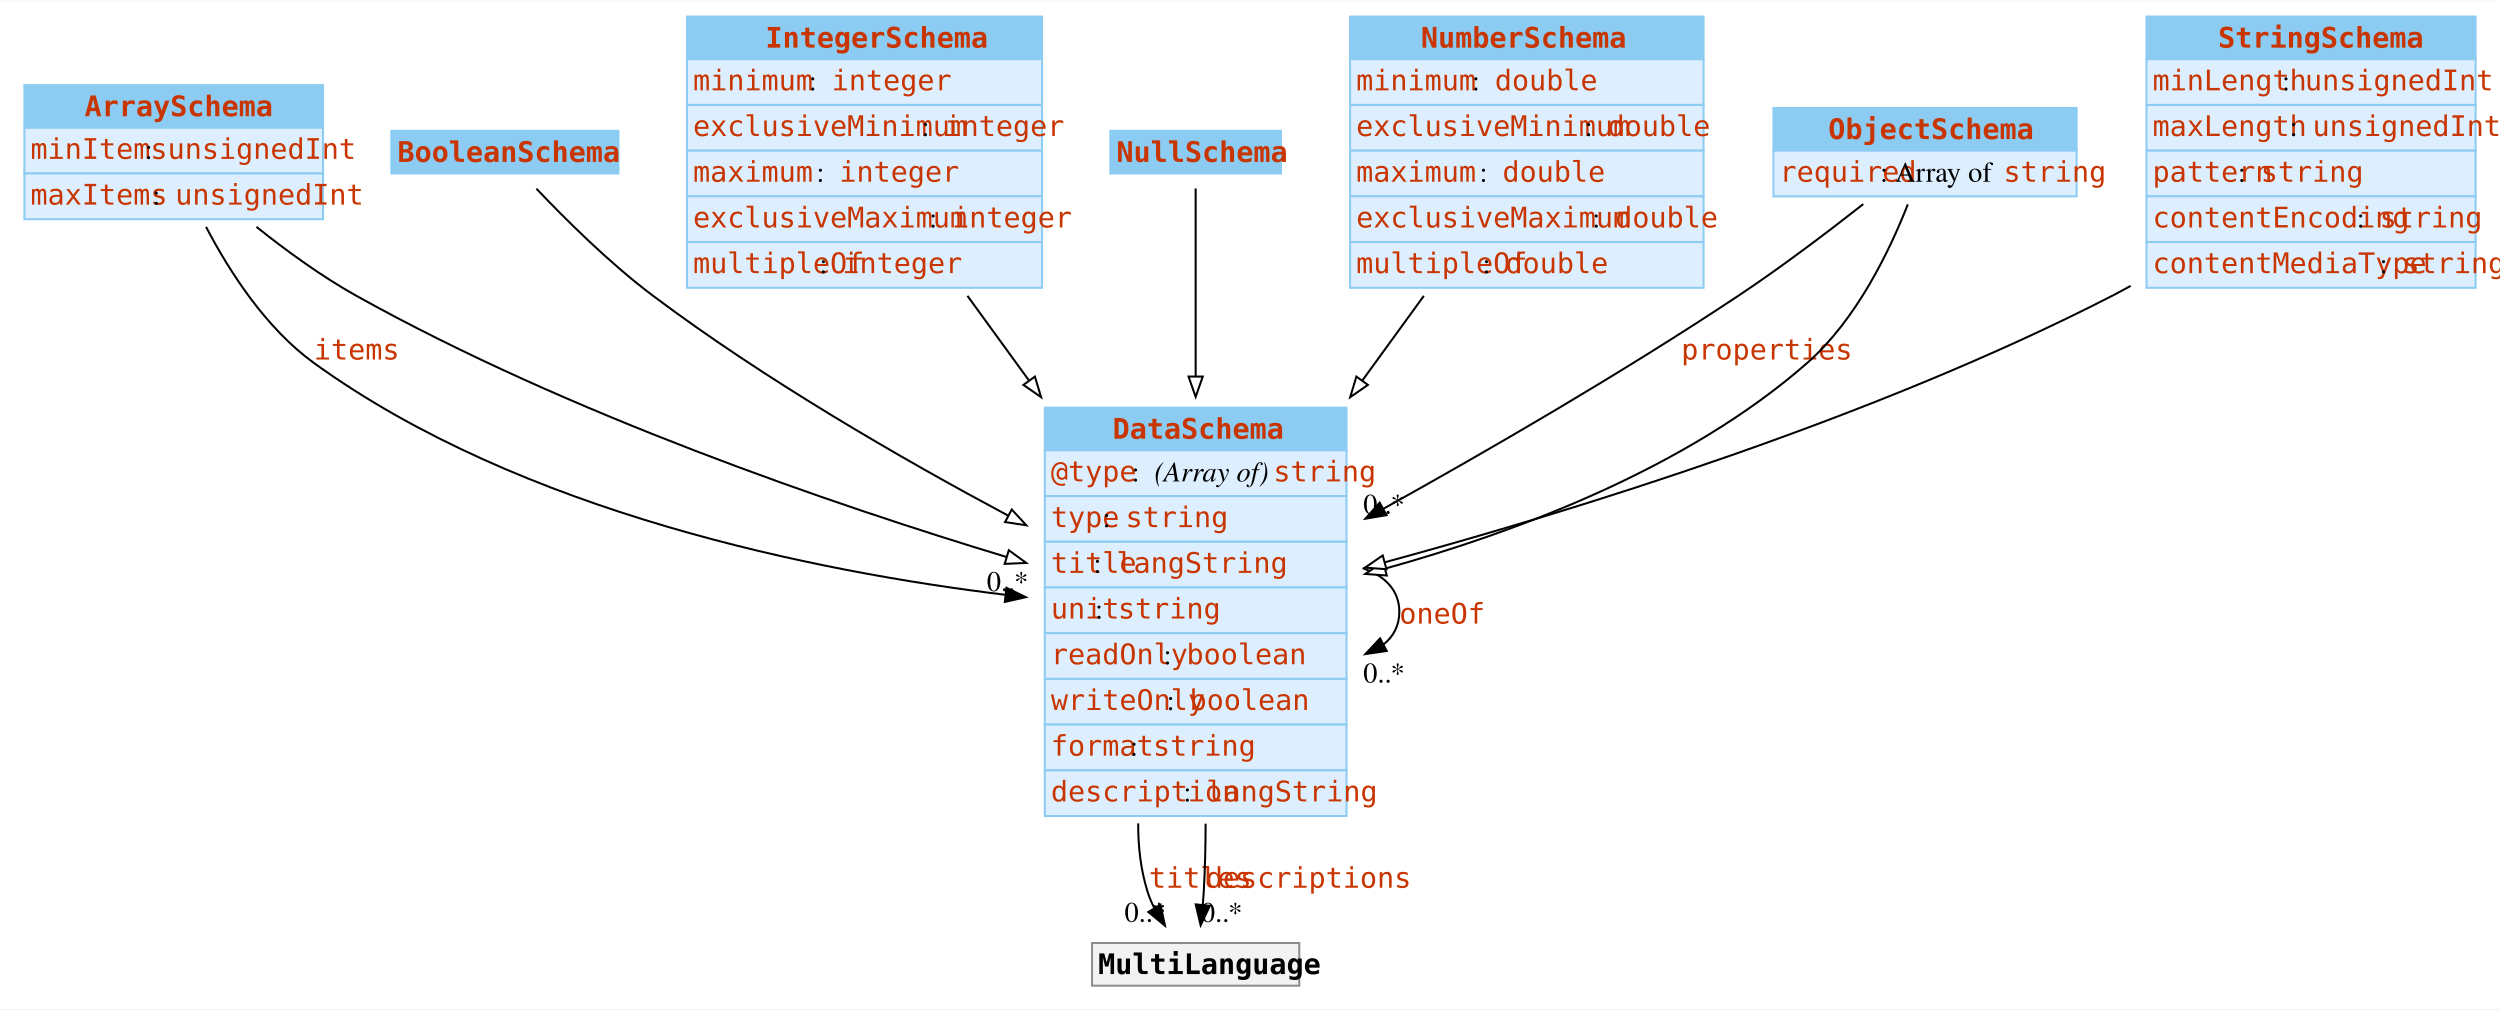
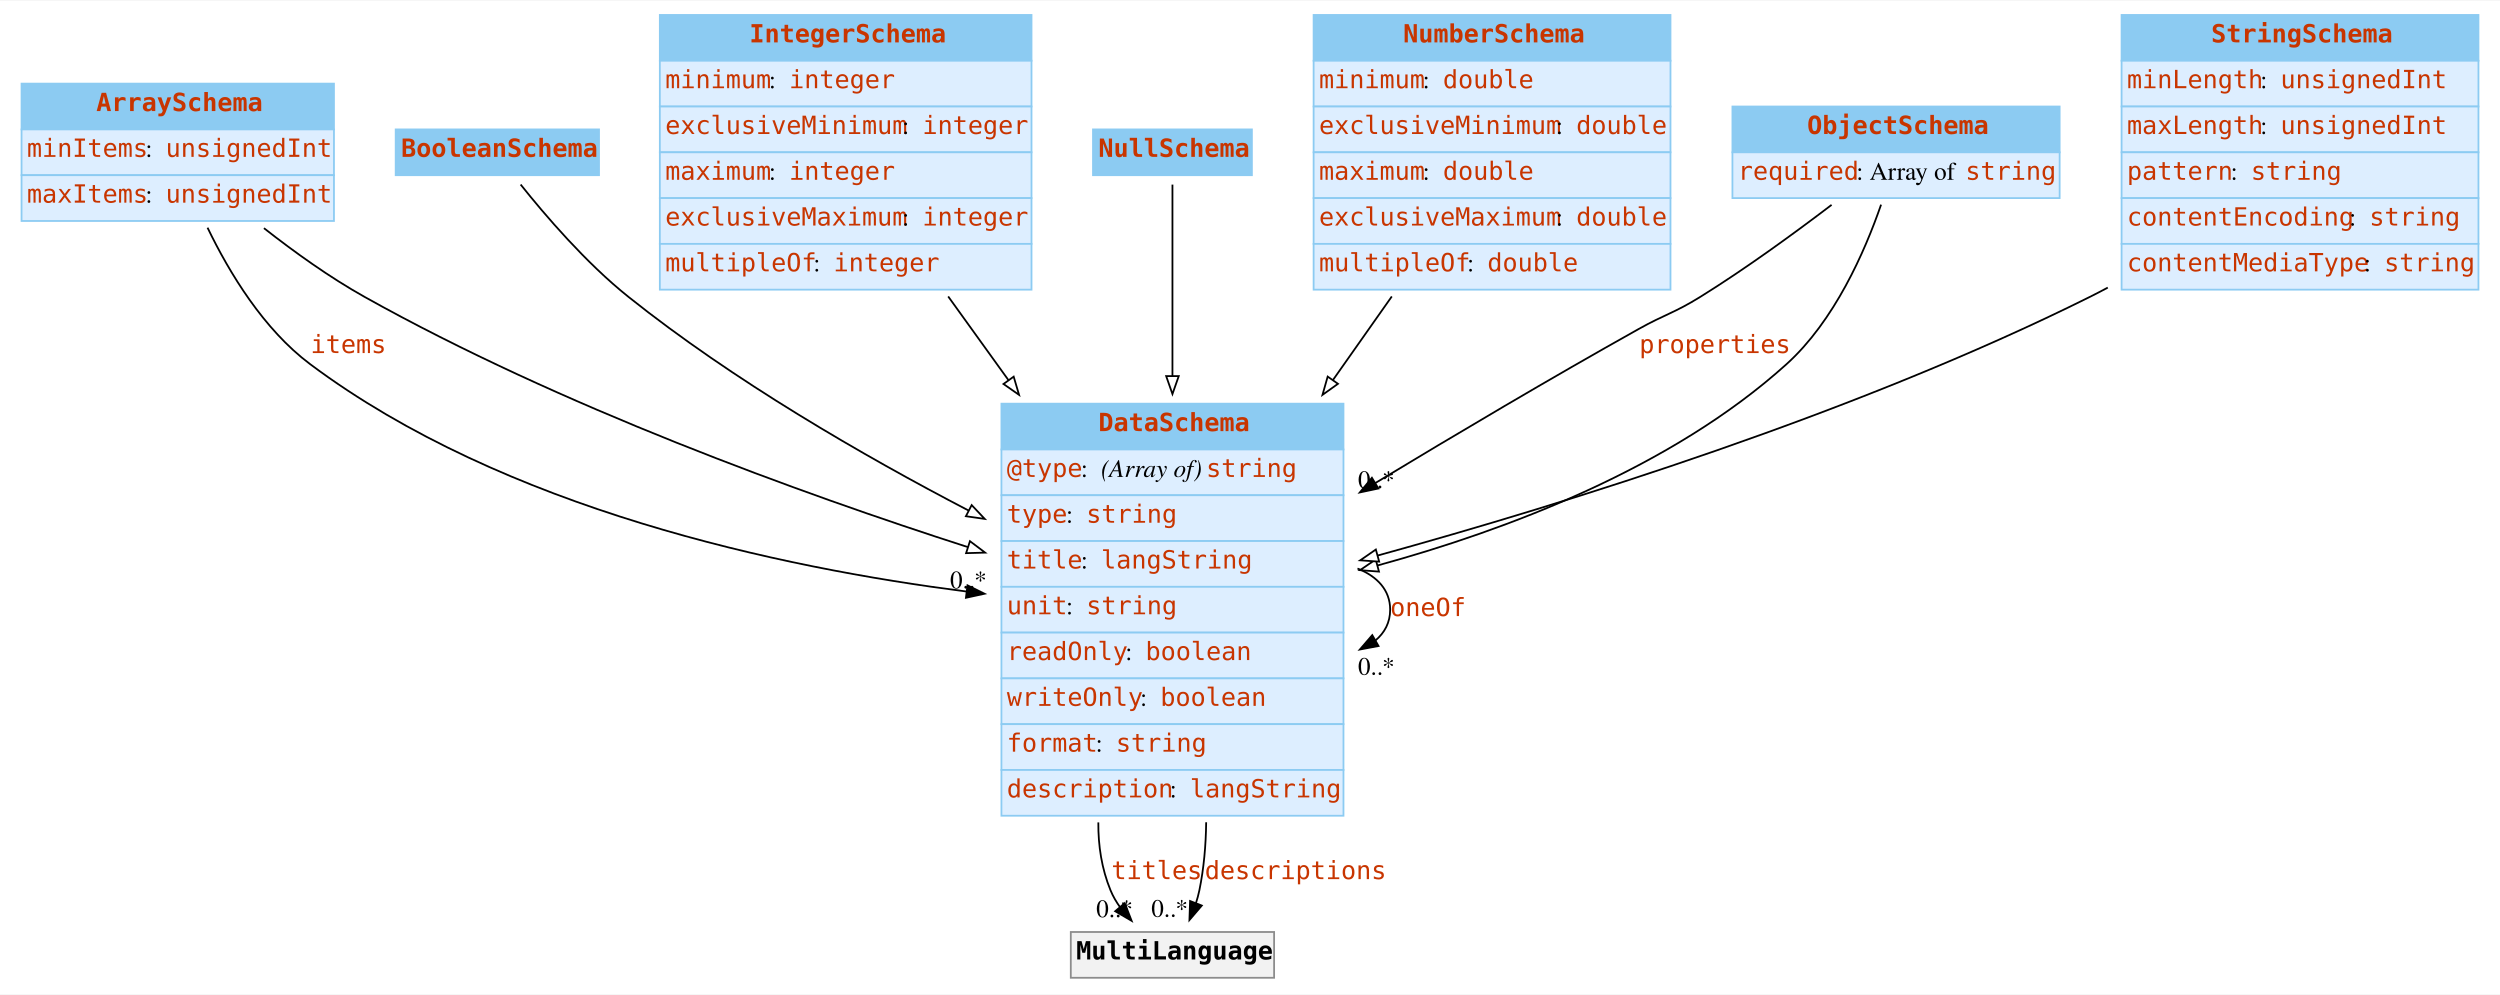
- <svg xmlns="http://www.w3.org/2000/svg" width="1231pt" height="497pt" viewBox="0.00 0.00 1230.50 496.50">
-   <g id="graph0" class="graph" transform="scale(1 1) rotate(0) translate(4 492.5)">
-     <polygon fill="white" stroke="none" points="-4,4 -4,-492.5 1226.5,-492.5 1226.5,4 -4,4" />
+ <svg xmlns="http://www.w3.org/2000/svg" width="1392pt" height="554pt" viewBox="0.00 0.00 1392.38 553.50">
+   <g id="graph0" class="graph" transform="scale(1 1) rotate(0) translate(4 549.5)">
+     <polygon fill="white" stroke="none" points="-4,4 -4,-549.5 1388.38,-549.5 1388.38,4 -4,4" />
    <g id="node1" class="node">
-       <polygon fill="#8ccbf2" stroke="none" points="8,-429.75 8,-450.75 155,-450.75 155,-429.75 8,-429.75" />
-       <polygon fill="none" stroke="#8ccbf2" points="8,-429.75 8,-450.75 155,-450.75 155,-429.75 8,-429.75" />
-       <text text-anchor="start" x="37.62" y="-435.45" font-family="mono" font-weight="bold" font-size="14.00" fill="#c83500">ArraySchema</text>
-       <polygon fill="#ddeeff" stroke="none" points="8,-407.25 8,-429.75 155,-429.75 155,-407.25 8,-407.25" />
-       <polygon fill="none" stroke="#8ccbf2" points="8,-407.25 8,-429.75 155,-429.75 155,-407.25 8,-407.25" />
-       <text text-anchor="start" x="11" y="-414.45" font-family="mono" font-size="14.00" fill="#c83500">minItems</text>
-       <text text-anchor="start" x="67.25" y="-414.45" font-family="Times,serif" font-size="14.00"> : </text>
-       <text text-anchor="start" x="78.5" y="-414.45" font-family="mono" font-size="14.00" fill="#c83500">unsignedInt</text>
-       <polygon fill="#ddeeff" stroke="none" points="8,-384.75 8,-407.25 155,-407.25 155,-384.75 8,-384.75" />
-       <polygon fill="none" stroke="#8ccbf2" points="8,-384.75 8,-407.25 155,-407.25 155,-384.75 8,-384.75" />
-       <text text-anchor="start" x="11" y="-391.95" font-family="mono" font-size="14.00" fill="#c83500">maxItems</text>
-       <text text-anchor="start" x="71" y="-391.95" font-family="Times,serif" font-size="14.00"> : </text>
-       <text text-anchor="start" x="82.25" y="-391.95" font-family="mono" font-size="14.00" fill="#c83500">unsignedInt</text>
+       <polygon fill="#8ccbf2" stroke="none" points="8,-477.75 8,-503.25 182,-503.25 182,-477.75 8,-477.75" />
+       <polygon fill="none" stroke="#8ccbf2" points="8,-477.75 8,-503.25 182,-503.25 182,-477.75 8,-477.75" />
+       <text text-anchor="start" x="49.62" y="-487.95" font-family="mono" font-weight="bold" font-size="14.00" fill="#c83500">ArraySchema</text>
+       <polygon fill="#ddeeff" stroke="none" points="8,-452.25 8,-477.75 182,-477.75 182,-452.25 8,-452.25" />
+       <polygon fill="none" stroke="#8ccbf2" points="8,-452.25 8,-477.75 182,-477.75 182,-452.25 8,-452.25" />
+       <text text-anchor="start" x="11" y="-462.45" font-family="mono" font-size="14.00" fill="#c83500">minItems</text>
+       <text text-anchor="start" x="77" y="-462.45" font-family="Times,serif" font-size="14.00"> : </text>
+       <text text-anchor="start" x="88.25" y="-462.45" font-family="mono" font-size="14.00" fill="#c83500">unsignedInt</text>
+       <polygon fill="#ddeeff" stroke="none" points="8,-426.75 8,-452.25 182,-452.25 182,-426.75 8,-426.75" />
+       <polygon fill="none" stroke="#8ccbf2" points="8,-426.75 8,-452.25 182,-452.25 182,-426.75 8,-426.75" />
+       <text text-anchor="start" x="11" y="-436.95" font-family="mono" font-size="14.00" fill="#c83500">maxItems</text>
+       <text text-anchor="start" x="77" y="-436.95" font-family="Times,serif" font-size="14.00"> : </text>
+       <text text-anchor="start" x="88.25" y="-436.95" font-family="mono" font-size="14.00" fill="#c83500">unsignedInt</text>
    </g>
    <g id="node3" class="node">
-       <polygon fill="#8ccbf2" stroke="none" points="510.25,-271 510.25,-292 658.75,-292 658.75,-271 510.25,-271" />
-       <polygon fill="none" stroke="#8ccbf2" points="510.25,-271 510.25,-292 658.75,-292 658.75,-271 510.25,-271" />
-       <text text-anchor="start" x="543.62" y="-276.7" font-family="mono" font-weight="bold" font-size="14.00" fill="#c83500">DataSchema</text>
-       <polygon fill="#ddeeff" stroke="none" points="510.25,-248.5 510.25,-271 658.75,-271 658.75,-248.5 510.25,-248.5" />
-       <polygon fill="none" stroke="#8ccbf2" points="510.25,-248.5 510.25,-271 658.75,-271 658.75,-248.5 510.25,-248.5" />
-       <text text-anchor="start" x="513.25" y="-255.7" font-family="mono" font-size="14.00" fill="#c83500">@type</text>
-       <text text-anchor="start" x="553" y="-255.7" font-family="Times,serif" font-size="14.00"> : </text>
-       <text text-anchor="start" x="564.25" y="-255.7" font-family="Times,serif" font-style="italic" font-size="14.00">(Array of) </text>
-       <text text-anchor="start" x="622.75" y="-255.7" font-family="mono" font-size="14.00" fill="#c83500">string</text>
-       <polygon fill="#ddeeff" stroke="none" points="510.25,-226 510.25,-248.5 658.75,-248.5 658.75,-226 510.25,-226" />
-       <polygon fill="none" stroke="#8ccbf2" points="510.25,-226 510.25,-248.5 658.75,-248.5 658.75,-226 510.25,-226" />
-       <text text-anchor="start" x="513.25" y="-233.2" font-family="mono" font-size="14.00" fill="#c83500">type</text>
-       <text text-anchor="start" x="538.75" y="-233.2" font-family="Times,serif" font-size="14.00"> : </text>
-       <text text-anchor="start" x="550" y="-233.2" font-family="mono" font-size="14.00" fill="#c83500">string</text>
-       <polygon fill="#ddeeff" stroke="none" points="510.25,-203.5 510.25,-226 658.75,-226 658.75,-203.5 510.25,-203.5" />
-       <polygon fill="none" stroke="#8ccbf2" points="510.25,-203.5 510.25,-226 658.75,-226 658.75,-203.5 510.25,-203.5" />
-       <text text-anchor="start" x="513.25" y="-210.7" font-family="mono" font-size="14.00" fill="#c83500">title</text>
-       <text text-anchor="start" x="534.25" y="-210.7" font-family="Times,serif" font-size="14.00"> : </text>
-       <text text-anchor="start" x="545.5" y="-210.7" font-family="mono" font-size="14.00" fill="#c83500">langString</text>
-       <polygon fill="#ddeeff" stroke="none" points="510.25,-181 510.25,-203.5 658.75,-203.5 658.75,-181 510.25,-181" />
-       <polygon fill="none" stroke="#8ccbf2" points="510.25,-181 510.25,-203.5 658.75,-203.5 658.75,-181 510.25,-181" />
-       <text text-anchor="start" x="513.25" y="-188.2" font-family="mono" font-size="14.00" fill="#c83500">unit</text>
-       <text text-anchor="start" x="535" y="-188.2" font-family="Times,serif" font-size="14.00"> : </text>
-       <text text-anchor="start" x="546.25" y="-188.2" font-family="mono" font-size="14.00" fill="#c83500">string</text>
-       <polygon fill="#ddeeff" stroke="none" points="510.25,-158.5 510.25,-181 658.75,-181 658.75,-158.5 510.25,-158.5" />
-       <polygon fill="none" stroke="#8ccbf2" points="510.25,-158.5 510.25,-181 658.75,-181 658.75,-158.5 510.25,-158.5" />
-       <text text-anchor="start" x="513.25" y="-165.7" font-family="mono" font-size="14.00" fill="#c83500">readOnly</text>
-       <text text-anchor="start" x="568.75" y="-165.7" font-family="Times,serif" font-size="14.00"> : </text>
-       <text text-anchor="start" x="580" y="-165.7" font-family="mono" font-size="14.00" fill="#c83500">boolean</text>
-       <polygon fill="#ddeeff" stroke="none" points="510.25,-136 510.25,-158.5 658.75,-158.5 658.75,-136 510.25,-136" />
-       <polygon fill="none" stroke="#8ccbf2" points="510.25,-136 510.25,-158.5 658.75,-158.5 658.75,-136 510.25,-136" />
-       <text text-anchor="start" x="513.25" y="-143.2" font-family="mono" font-size="14.00" fill="#c83500">writeOnly</text>
-       <text text-anchor="start" x="570.25" y="-143.2" font-family="Times,serif" font-size="14.00"> : </text>
-       <text text-anchor="start" x="581.5" y="-143.2" font-family="mono" font-size="14.00" fill="#c83500">boolean</text>
-       <polygon fill="#ddeeff" stroke="none" points="510.25,-113.5 510.25,-136 658.75,-136 658.75,-113.5 510.25,-113.5" />
-       <polygon fill="none" stroke="#8ccbf2" points="510.25,-113.5 510.25,-136 658.75,-136 658.75,-113.5 510.25,-113.5" />
-       <text text-anchor="start" x="513.25" y="-120.7" font-family="mono" font-size="14.00" fill="#c83500">format</text>
-       <text text-anchor="start" x="552.25" y="-120.7" font-family="Times,serif" font-size="14.00"> : </text>
-       <text text-anchor="start" x="563.5" y="-120.7" font-family="mono" font-size="14.00" fill="#c83500">string</text>
-       <polygon fill="#ddeeff" stroke="none" points="510.25,-91 510.25,-113.5 658.75,-113.5 658.75,-91 510.25,-91" />
-       <polygon fill="none" stroke="#8ccbf2" points="510.25,-91 510.25,-113.5 658.75,-113.5 658.75,-91 510.25,-91" />
-       <text text-anchor="start" x="513.25" y="-98.2" font-family="mono" font-size="14.00" fill="#c83500">description</text>
-       <text text-anchor="start" x="578.5" y="-98.2" font-family="Times,serif" font-size="14.00"> : </text>
-       <text text-anchor="start" x="589.75" y="-98.2" font-family="mono" font-size="14.00" fill="#c83500">langString</text>
+       <polygon fill="#8ccbf2" stroke="none" points="553.75,-299.5 553.75,-325 744.25,-325 744.25,-299.5 553.75,-299.5" />
+       <polygon fill="none" stroke="#8ccbf2" points="553.75,-299.5 553.75,-325 744.25,-325 744.25,-299.5 553.75,-299.5" />
+       <text text-anchor="start" x="607.75" y="-309.7" font-family="mono" font-weight="bold" font-size="14.00" fill="#c83500">DataSchema</text>
+       <polygon fill="#ddeeff" stroke="none" points="553.75,-274 553.75,-299.5 744.25,-299.5 744.25,-274 553.75,-274" />
+       <polygon fill="none" stroke="#8ccbf2" points="553.75,-274 553.75,-299.5 744.25,-299.5 744.25,-274 553.75,-274" />
+       <text text-anchor="start" x="556.75" y="-284.2" font-family="mono" font-size="14.00" fill="#c83500">@type</text>
+       <text text-anchor="start" x="598" y="-284.2" font-family="Times,serif" font-size="14.00"> : </text>
+       <text text-anchor="start" x="609.25" y="-284.2" font-family="Times,serif" font-style="italic" font-size="14.00">(Array of) </text>
+       <text text-anchor="start" x="667.75" y="-284.2" font-family="mono" font-size="14.00" fill="#c83500">string</text>
+       <polygon fill="#ddeeff" stroke="none" points="553.75,-248.5 553.75,-274 744.25,-274 744.25,-248.5 553.75,-248.5" />
+       <polygon fill="none" stroke="#8ccbf2" points="553.75,-248.5 553.75,-274 744.25,-274 744.25,-248.5 553.75,-248.5" />
+       <text text-anchor="start" x="556.75" y="-258.7" font-family="mono" font-size="14.00" fill="#c83500">type</text>
+       <text text-anchor="start" x="589.75" y="-258.7" font-family="Times,serif" font-size="14.00"> : </text>
+       <text text-anchor="start" x="601" y="-258.7" font-family="mono" font-size="14.00" fill="#c83500">string</text>
+       <polygon fill="#ddeeff" stroke="none" points="553.75,-223 553.75,-248.5 744.25,-248.5 744.25,-223 553.75,-223" />
+       <polygon fill="none" stroke="#8ccbf2" points="553.75,-223 553.75,-248.5 744.25,-248.5 744.25,-223 553.75,-223" />
+       <text text-anchor="start" x="556.75" y="-233.2" font-family="mono" font-size="14.00" fill="#c83500">title</text>
+       <text text-anchor="start" x="598" y="-233.2" font-family="Times,serif" font-size="14.00"> : </text>
+       <text text-anchor="start" x="609.25" y="-233.2" font-family="mono" font-size="14.00" fill="#c83500">langString</text>
+       <polygon fill="#ddeeff" stroke="none" points="553.75,-197.5 553.75,-223 744.25,-223 744.25,-197.5 553.75,-197.5" />
+       <polygon fill="none" stroke="#8ccbf2" points="553.75,-197.5 553.75,-223 744.25,-223 744.25,-197.5 553.75,-197.5" />
+       <text text-anchor="start" x="556.75" y="-207.7" font-family="mono" font-size="14.00" fill="#c83500">unit</text>
+       <text text-anchor="start" x="589.75" y="-207.7" font-family="Times,serif" font-size="14.00"> : </text>
+       <text text-anchor="start" x="601" y="-207.7" font-family="mono" font-size="14.00" fill="#c83500">string</text>
+       <polygon fill="#ddeeff" stroke="none" points="553.75,-172 553.75,-197.5 744.25,-197.5 744.25,-172 553.75,-172" />
+       <polygon fill="none" stroke="#8ccbf2" points="553.75,-172 553.75,-197.5 744.25,-197.5 744.25,-172 553.75,-172" />
+       <text text-anchor="start" x="556.75" y="-182.2" font-family="mono" font-size="14.00" fill="#c83500">readOnly</text>
+       <text text-anchor="start" x="622.75" y="-182.2" font-family="Times,serif" font-size="14.00"> : </text>
+       <text text-anchor="start" x="634" y="-182.2" font-family="mono" font-size="14.00" fill="#c83500">boolean</text>
+       <polygon fill="#ddeeff" stroke="none" points="553.75,-146.5 553.75,-172 744.25,-172 744.25,-146.5 553.75,-146.5" />
+       <polygon fill="none" stroke="#8ccbf2" points="553.75,-146.5 553.75,-172 744.25,-172 744.25,-146.5 553.75,-146.5" />
+       <text text-anchor="start" x="556.75" y="-156.7" font-family="mono" font-size="14.00" fill="#c83500">writeOnly</text>
+       <text text-anchor="start" x="631" y="-156.7" font-family="Times,serif" font-size="14.00"> : </text>
+       <text text-anchor="start" x="642.25" y="-156.7" font-family="mono" font-size="14.00" fill="#c83500">boolean</text>
+       <polygon fill="#ddeeff" stroke="none" points="553.75,-121 553.75,-146.5 744.25,-146.5 744.25,-121 553.75,-121" />
+       <polygon fill="none" stroke="#8ccbf2" points="553.75,-121 553.75,-146.5 744.25,-146.5 744.25,-121 553.75,-121" />
+       <text text-anchor="start" x="556.75" y="-131.2" font-family="mono" font-size="14.00" fill="#c83500">format</text>
+       <text text-anchor="start" x="606.25" y="-131.2" font-family="Times,serif" font-size="14.00"> : </text>
+       <text text-anchor="start" x="617.5" y="-131.2" font-family="mono" font-size="14.00" fill="#c83500">string</text>
+       <polygon fill="#ddeeff" stroke="none" points="553.75,-95.5 553.75,-121 744.25,-121 744.25,-95.5 553.75,-95.5" />
+       <polygon fill="none" stroke="#8ccbf2" points="553.75,-95.5 553.75,-121 744.25,-121 744.25,-95.5 553.75,-95.5" />
+       <text text-anchor="start" x="556.75" y="-105.7" font-family="mono" font-size="14.00" fill="#c83500">description</text>
+       <text text-anchor="start" x="647.5" y="-105.7" font-family="Times,serif" font-size="14.00"> : </text>
+       <text text-anchor="start" x="658.75" y="-105.7" font-family="mono" font-size="14.00" fill="#c83500">langString</text>
    </g>
    <g id="edge4" class="edge">
-       <path fill="none" stroke="black" d="M97.42,-380.98C109.09,-358.64 127,-331 150.5,-314 252.39,-240.3 397.4,-211.25 491.23,-199.84" />
-       <polygon fill="black" stroke="black" points="491.39,-203.34 500.91,-198.71 490.57,-196.39 491.39,-203.34" />
-       <text text-anchor="start" x="150.5" y="-315.7" font-family="mono" font-size="14.00" fill="#c83500">items</text>
-       <text text-anchor="middle" x="491.91" y="-201.73" font-family="Times,serif" font-size="14.00">0..*</text>
+       <path fill="none" stroke="black" d="M111.59,-423.02C123.84,-397.65 142.88,-366.34 168.75,-347 276.55,-266.41 430.35,-233.64 534.64,-220.33" />
+       <polygon fill="black" stroke="black" points="534.84,-223.83 544.34,-219.14 533.98,-216.89 534.84,-223.83" />
+       <text text-anchor="start" x="169" y="-353.2" font-family="mono" font-size="14.00" fill="#c83500">items</text>
+       <text text-anchor="middle" x="535.34" y="-222.15" font-family="Times,serif" font-size="14.00">0..*</text>
    </g>
    <g id="edge6" class="edge">
-       <path fill="none" stroke="black" d="M122.24,-380.98C137.07,-369.12 154.41,-356.53 171.5,-347 275.54,-288.99 405.67,-244.42 491.75,-218.39" />
-       <polygon fill="white" stroke="black" points="492.53,-221.81 501.1,-215.58 490.52,-215.1 492.53,-221.81" />
+       <path fill="none" stroke="black" d="M143,-422.75C159.97,-409.43 179.66,-395.32 199,-384.5 307.58,-323.75 441.75,-275.15 535.2,-245.06" />
+       <polygon fill="white" stroke="black" points="536.21,-248.42 544.66,-242.04 534.07,-241.75 536.21,-248.42" />
    </g>
    <g id="node2" class="node">
-       <polygon fill="#8ccbf2" stroke="none" points="188.62,-407.25 188.62,-428.25 300.38,-428.25 300.38,-407.25 188.62,-407.25" />
-       <polygon fill="none" stroke="#8ccbf2" points="188.62,-407.25 188.62,-428.25 300.38,-428.25 300.38,-407.25 188.62,-407.25" />
-       <text text-anchor="start" x="191.62" y="-412.95" font-family="mono" font-weight="bold" font-size="14.00" fill="#c83500">BooleanSchema</text>
+       <polygon fill="#8ccbf2" stroke="none" points="216.38,-452.25 216.38,-477.75 329.62,-477.75 329.62,-452.25 216.38,-452.25" />
+       <polygon fill="none" stroke="#8ccbf2" points="216.38,-452.25 216.38,-477.75 329.62,-477.75 329.62,-452.25 216.38,-452.25" />
+       <text text-anchor="start" x="219.38" y="-462.45" font-family="mono" font-weight="bold" font-size="14.00" fill="#c83500">BooleanSchema</text>
    </g>
    <g id="edge7" class="edge">
-       <path fill="none" stroke="black" d="M260.02,-399.78C274.16,-384.86 296.05,-363.09 317.5,-347 372.44,-305.79 439.33,-267.1 492.42,-238.74" />
-       <polygon fill="white" stroke="black" points="493.98,-241.88 501.17,-234.1 490.69,-235.7 493.98,-241.88" />
+       <path fill="none" stroke="black" d="M285.96,-447.06C299.63,-429.91 322.42,-403.32 346,-384.5 404.2,-338.04 476.34,-296.26 535.64,-265.38" />
+       <polygon fill="white" stroke="black" points="537.17,-268.52 544.45,-260.82 533.96,-262.31 537.17,-268.52" />
    </g>
    <g id="edge1" class="edge">
-       <path fill="none" stroke="black" d="M666.7,-212.99C677.55,-209.33 684.75,-202.16 684.75,-191.5 684.75,-184.67 681.8,-179.27 676.82,-175.31" />
-       <polygon fill="black" stroke="black" points="678.53,-172.25 668.04,-170.71 675.27,-178.45 678.53,-172.25" />
-       <text text-anchor="start" x="684.75" y="-185.7" font-family="mono" font-size="14.00" fill="#c83500">oneOf</text>
-       <text text-anchor="middle" x="677.2" y="-156.71" font-family="Times,serif" font-size="14.00">0..*</text>
+       <path fill="none" stroke="black" d="M752.05,-233.19C763.13,-228.77 770.25,-221.12 770.25,-210.25 770.25,-203.11 767.18,-197.37 761.94,-193.01" />
+       <polygon fill="black" stroke="black" points="763.77,-190.03 753.36,-188.07 760.28,-196.1 763.77,-190.03" />
+       <text text-anchor="start" x="770.25" y="-206.7" font-family="mono" font-size="14.00" fill="#c83500">oneOf</text>
+       <text text-anchor="middle" x="762.55" y="-174.01" font-family="Times,serif" font-size="14.00">0..*</text>
    </g>
    <g id="node9" class="node">
-       <polygon fill="#f2f2f2" stroke="none" points="533.5,-7.5 533.5,-28.5 635.5,-28.5 635.5,-7.5 533.5,-7.5" />
-       <polygon fill="none" stroke="#8c8c8c" points="533.5,-7.5 533.5,-28.5 635.5,-28.5 635.5,-7.5 533.5,-7.5" />
-       <text text-anchor="start" x="536.5" y="-13.2" font-family="mono" font-weight="bold" font-size="14.00">MultiLanguage</text>
+       <polygon fill="#f2f2f2" stroke="none" points="592.38,-5.25 592.38,-30.75 705.62,-30.75 705.62,-5.25 592.38,-5.25" />
+       <polygon fill="none" stroke="#8c8c8c" points="592.38,-5.25 592.38,-30.75 705.62,-30.75 705.62,-5.25 592.38,-5.25" />
+       <text text-anchor="start" x="595.38" y="-15.45" font-family="mono" font-weight="bold" font-size="14.00">MultiLanguage</text>
    </g>
    <g id="edge2" class="edge">
-       <path fill="none" stroke="black" d="M556.22,-87.36C556.16,-76 557.46,-64.69 560.75,-54 561.65,-51.07 562.89,-48.17 564.32,-45.37" />
-       <polygon fill="black" stroke="black" points="567.19,-47.39 569.4,-37.03 561.21,-43.75 567.19,-47.39" />
-       <text text-anchor="start" x="561.5" y="-55.7" font-family="mono" font-size="14.00" fill="#c83500">titles</text>
-       <text text-anchor="middle" x="559.69" y="-38.94" font-family="Times,serif" font-size="14.00">0..*</text>
+       <path fill="none" stroke="black" d="M607.72,-91.79C607.62,-78.84 609.58,-66.01 614.5,-54 615.89,-50.61 617.79,-47.36 619.98,-44.32" />
+       <polygon fill="black" stroke="black" points="622.43,-46.85 626.26,-36.97 617.11,-42.3 622.43,-46.85" />
+       <text text-anchor="start" x="615" y="-60.2" font-family="mono" font-size="14.00" fill="#c83500">titles</text>
+       <text text-anchor="middle" x="616.75" y="-39.02" font-family="Times,serif" font-size="14.00">0..*</text>
    </g>
    <g id="edge3" class="edge">
-       <path fill="none" stroke="black" d="M589.41,-87.25C589.38,-76.02 589.11,-64.77 588.5,-54 588.37,-51.76 588.2,-49.44 588,-47.11" />
-       <polygon fill="black" stroke="black" points="591.48,-46.79 586.96,-37.21 584.52,-47.52 591.48,-46.79" />
-       <text text-anchor="start" x="589.5" y="-55.7" font-family="mono" font-size="14.00" fill="#c83500">descriptions</text>
-       <text text-anchor="middle" x="597.3" y="-38.9" font-family="Times,serif" font-size="14.00">0..*</text>
+       <path fill="none" stroke="black" d="M667.78,-91.87C667.62,-79.03 666.5,-66.2 664,-54 663.49,-51.53 662.8,-49.01 662,-46.53" />
+       <polygon fill="black" stroke="black" points="665.34,-45.47 658.46,-37.41 658.81,-48 665.34,-45.47" />
+       <text text-anchor="start" x="667" y="-60.2" font-family="mono" font-size="14.00" fill="#c83500">descriptions</text>
+       <text text-anchor="middle" x="647.42" y="-39.2" font-family="Times,serif" font-size="14.00">0..*</text>
    </g>
    <g id="node4" class="node">
-       <polygon fill="#8ccbf2" stroke="none" points="334.12,-463.5 334.12,-484.5 508.88,-484.5 508.88,-463.5 334.12,-463.5" />
-       <polygon fill="none" stroke="#8ccbf2" points="334.12,-463.5 334.12,-484.5 508.88,-484.5 508.88,-463.5 334.12,-463.5" />
-       <text text-anchor="start" x="372.75" y="-469.2" font-family="mono" font-weight="bold" font-size="14.00" fill="#c83500">IntegerSchema</text>
-       <polygon fill="#ddeeff" stroke="none" points="334.12,-441 334.12,-463.5 508.88,-463.5 508.88,-441 334.12,-441" />
-       <polygon fill="none" stroke="#8ccbf2" points="334.12,-441 334.12,-463.5 508.88,-463.5 508.88,-441 334.12,-441" />
-       <text text-anchor="start" x="337.12" y="-448.2" font-family="mono" font-size="14.00" fill="#c83500">minimum</text>
-       <text text-anchor="start" x="394.12" y="-448.2" font-family="Times,serif" font-size="14.00"> : </text>
-       <text text-anchor="start" x="405.38" y="-448.2" font-family="mono" font-size="14.00" fill="#c83500">integer</text>
-       <polygon fill="#ddeeff" stroke="none" points="334.12,-418.5 334.12,-441 508.88,-441 508.88,-418.5 334.12,-418.5" />
-       <polygon fill="none" stroke="#8ccbf2" points="334.12,-418.5 334.12,-441 508.88,-441 508.88,-418.5 334.12,-418.5" />
-       <text text-anchor="start" x="337.12" y="-425.7" font-family="mono" font-size="14.00" fill="#c83500">exclusiveMinimum</text>
-       <text text-anchor="start" x="449.62" y="-425.7" font-family="Times,serif" font-size="14.00"> : </text>
-       <text text-anchor="start" x="460.88" y="-425.7" font-family="mono" font-size="14.00" fill="#c83500">integer</text>
-       <polygon fill="#ddeeff" stroke="none" points="334.12,-396 334.12,-418.5 508.88,-418.5 508.88,-396 334.12,-396" />
-       <polygon fill="none" stroke="#8ccbf2" points="334.12,-396 334.12,-418.5 508.88,-418.5 508.88,-396 334.12,-396" />
-       <text text-anchor="start" x="337.12" y="-403.2" font-family="mono" font-size="14.00" fill="#c83500">maximum</text>
-       <text text-anchor="start" x="397.88" y="-403.2" font-family="Times,serif" font-size="14.00"> : </text>
-       <text text-anchor="start" x="409.12" y="-403.2" font-family="mono" font-size="14.00" fill="#c83500">integer</text>
-       <polygon fill="#ddeeff" stroke="none" points="334.12,-373.5 334.12,-396 508.88,-396 508.88,-373.5 334.12,-373.5" />
-       <polygon fill="none" stroke="#8ccbf2" points="334.12,-373.5 334.12,-396 508.88,-396 508.88,-373.5 334.12,-373.5" />
-       <text text-anchor="start" x="337.12" y="-380.7" font-family="mono" font-size="14.00" fill="#c83500">exclusiveMaximum</text>
-       <text text-anchor="start" x="453.38" y="-380.7" font-family="Times,serif" font-size="14.00"> : </text>
-       <text text-anchor="start" x="464.62" y="-380.7" font-family="mono" font-size="14.00" fill="#c83500">integer</text>
-       <polygon fill="#ddeeff" stroke="none" points="334.12,-351 334.12,-373.5 508.88,-373.5 508.88,-351 334.12,-351" />
-       <polygon fill="none" stroke="#8ccbf2" points="334.12,-351 334.12,-373.5 508.88,-373.5 508.88,-351 334.12,-351" />
-       <text text-anchor="start" x="337.12" y="-358.2" font-family="mono" font-size="14.00" fill="#c83500">multipleOf</text>
-       <text text-anchor="start" x="399.38" y="-358.2" font-family="Times,serif" font-size="14.00"> : </text>
-       <text text-anchor="start" x="410.62" y="-358.2" font-family="mono" font-size="14.00" fill="#c83500">integer</text>
+       <polygon fill="#8ccbf2" stroke="none" points="363.5,-516 363.5,-541.5 570.5,-541.5 570.5,-516 363.5,-516" />
+       <polygon fill="none" stroke="#8ccbf2" points="363.5,-516 363.5,-541.5 570.5,-541.5 570.5,-516 363.5,-516" />
+       <text text-anchor="start" x="413.38" y="-526.2" font-family="mono" font-weight="bold" font-size="14.00" fill="#c83500">IntegerSchema</text>
+       <polygon fill="#ddeeff" stroke="none" points="363.5,-490.5 363.5,-516 570.5,-516 570.5,-490.5 363.5,-490.5" />
+       <polygon fill="none" stroke="#8ccbf2" points="363.5,-490.5 363.5,-516 570.5,-516 570.5,-490.5 363.5,-490.5" />
+       <text text-anchor="start" x="366.5" y="-500.7" font-family="mono" font-size="14.00" fill="#c83500">minimum</text>
+       <text text-anchor="start" x="424.25" y="-500.7" font-family="Times,serif" font-size="14.00"> : </text>
+       <text text-anchor="start" x="435.5" y="-500.7" font-family="mono" font-size="14.00" fill="#c83500">integer</text>
+       <polygon fill="#ddeeff" stroke="none" points="363.5,-465 363.5,-490.5 570.5,-490.5 570.5,-465 363.5,-465" />
+       <polygon fill="none" stroke="#8ccbf2" points="363.5,-465 363.5,-490.5 570.5,-490.5 570.5,-465 363.5,-465" />
+       <text text-anchor="start" x="366.5" y="-475.2" font-family="mono" font-size="14.00" fill="#c83500">exclusiveMinimum</text>
+       <text text-anchor="start" x="498.5" y="-475.2" font-family="Times,serif" font-size="14.00"> : </text>
+       <text text-anchor="start" x="509.75" y="-475.2" font-family="mono" font-size="14.00" fill="#c83500">integer</text>
+       <polygon fill="#ddeeff" stroke="none" points="363.5,-439.5 363.5,-465 570.5,-465 570.5,-439.5 363.5,-439.5" />
+       <polygon fill="none" stroke="#8ccbf2" points="363.5,-439.5 363.5,-465 570.5,-465 570.5,-439.5 363.5,-439.5" />
+       <text text-anchor="start" x="366.5" y="-449.7" font-family="mono" font-size="14.00" fill="#c83500">maximum</text>
+       <text text-anchor="start" x="424.25" y="-449.7" font-family="Times,serif" font-size="14.00"> : </text>
+       <text text-anchor="start" x="435.5" y="-449.7" font-family="mono" font-size="14.00" fill="#c83500">integer</text>
+       <polygon fill="#ddeeff" stroke="none" points="363.5,-414 363.5,-439.5 570.5,-439.5 570.5,-414 363.5,-414" />
+       <polygon fill="none" stroke="#8ccbf2" points="363.5,-414 363.5,-439.5 570.5,-439.5 570.5,-414 363.5,-414" />
+       <text text-anchor="start" x="366.5" y="-424.2" font-family="mono" font-size="14.00" fill="#c83500">exclusiveMaximum</text>
+       <text text-anchor="start" x="498.5" y="-424.2" font-family="Times,serif" font-size="14.00"> : </text>
+       <text text-anchor="start" x="509.75" y="-424.2" font-family="mono" font-size="14.00" fill="#c83500">integer</text>
+       <polygon fill="#ddeeff" stroke="none" points="363.5,-388.5 363.5,-414 570.5,-414 570.5,-388.5 363.5,-388.5" />
+       <polygon fill="none" stroke="#8ccbf2" points="363.5,-388.5 363.5,-414 570.5,-414 570.5,-388.5 363.5,-388.5" />
+       <text text-anchor="start" x="366.5" y="-398.7" font-family="mono" font-size="14.00" fill="#c83500">multipleOf</text>
+       <text text-anchor="start" x="449" y="-398.7" font-family="Times,serif" font-size="14.00"> : </text>
+       <text text-anchor="start" x="460.25" y="-398.7" font-family="mono" font-size="14.00" fill="#c83500">integer</text>
    </g>
    <g id="edge8" class="edge">
-       <path fill="none" stroke="black" d="M472.18,-347.03C481.93,-333.61 492.37,-319.24 502.82,-304.87" />
-       <polygon fill="white" stroke="black" points="505.38,-307.3 508.43,-297.16 499.72,-303.19 505.38,-307.3" />
+       <path fill="none" stroke="black" d="M524.09,-384.72C534.91,-369.7 546.47,-353.64 558.04,-337.58" />
+       <polygon fill="white" stroke="black" points="560.57,-340.05 563.57,-329.89 554.89,-335.96 560.57,-340.05" />
    </g>
    <g id="node5" class="node">
-       <polygon fill="#8ccbf2" stroke="none" points="542.5,-407.25 542.5,-428.25 626.5,-428.25 626.5,-407.25 542.5,-407.25" />
-       <polygon fill="none" stroke="#8ccbf2" points="542.5,-407.25 542.5,-428.25 626.5,-428.25 626.5,-407.25 542.5,-407.25" />
-       <text text-anchor="start" x="545.5" y="-412.95" font-family="mono" font-weight="bold" font-size="14.00" fill="#c83500">NullSchema</text>
+       <polygon fill="#8ccbf2" stroke="none" points="604.75,-452.25 604.75,-477.75 693.25,-477.75 693.25,-452.25 604.75,-452.25" />
+       <polygon fill="none" stroke="#8ccbf2" points="604.75,-452.25 604.75,-477.75 693.25,-477.75 693.25,-452.25 604.75,-452.25" />
+       <text text-anchor="start" x="607.75" y="-462.45" font-family="mono" font-weight="bold" font-size="14.00" fill="#c83500">NullSchema</text>
    </g>
    <g id="edge9" class="edge">
-       <path fill="none" stroke="black" d="M584.5,-399.89C584.5,-379.54 584.5,-343.48 584.5,-307.08" />
-       <polygon fill="white" stroke="black" points="588,-307.3 584.5,-297.3 581,-307.3 588,-307.3" />
+       <path fill="none" stroke="black" d="M649,-447.02C649,-424.47 649,-382.52 649,-340.18" />
+       <polygon fill="white" stroke="black" points="652.5,-340.35 649,-330.35 645.5,-340.35 652.5,-340.35" />
    </g>
    <g id="node6" class="node">
-       <polygon fill="#8ccbf2" stroke="none" points="660.5,-463.5 660.5,-484.5 834.5,-484.5 834.5,-463.5 660.5,-463.5" />
-       <polygon fill="none" stroke="#8ccbf2" points="660.5,-463.5 660.5,-484.5 834.5,-484.5 834.5,-463.5 660.5,-463.5" />
-       <text text-anchor="start" x="695.38" y="-469.2" font-family="mono" font-weight="bold" font-size="14.00" fill="#c83500">NumberSchema</text>
-       <polygon fill="#ddeeff" stroke="none" points="660.5,-441 660.5,-463.5 834.5,-463.5 834.5,-441 660.5,-441" />
-       <polygon fill="none" stroke="#8ccbf2" points="660.5,-441 660.5,-463.5 834.5,-463.5 834.5,-441 660.5,-441" />
-       <text text-anchor="start" x="663.5" y="-448.2" font-family="mono" font-size="14.00" fill="#c83500">minimum</text>
-       <text text-anchor="start" x="720.5" y="-448.2" font-family="Times,serif" font-size="14.00"> : </text>
-       <text text-anchor="start" x="731.75" y="-448.2" font-family="mono" font-size="14.00" fill="#c83500">double</text>
-       <polygon fill="#ddeeff" stroke="none" points="660.5,-418.5 660.5,-441 834.5,-441 834.5,-418.5 660.5,-418.5" />
-       <polygon fill="none" stroke="#8ccbf2" points="660.5,-418.5 660.5,-441 834.5,-441 834.5,-418.5 660.5,-418.5" />
-       <text text-anchor="start" x="663.5" y="-425.7" font-family="mono" font-size="14.00" fill="#c83500">exclusiveMinimum</text>
-       <text text-anchor="start" x="776" y="-425.7" font-family="Times,serif" font-size="14.00"> : </text>
-       <text text-anchor="start" x="787.25" y="-425.7" font-family="mono" font-size="14.00" fill="#c83500">double</text>
-       <polygon fill="#ddeeff" stroke="none" points="660.5,-396 660.5,-418.5 834.5,-418.5 834.5,-396 660.5,-396" />
-       <polygon fill="none" stroke="#8ccbf2" points="660.5,-396 660.5,-418.5 834.5,-418.5 834.5,-396 660.5,-396" />
-       <text text-anchor="start" x="663.5" y="-403.2" font-family="mono" font-size="14.00" fill="#c83500">maximum</text>
-       <text text-anchor="start" x="724.25" y="-403.2" font-family="Times,serif" font-size="14.00"> : </text>
-       <text text-anchor="start" x="735.5" y="-403.2" font-family="mono" font-size="14.00" fill="#c83500">double</text>
-       <polygon fill="#ddeeff" stroke="none" points="660.5,-373.5 660.5,-396 834.5,-396 834.5,-373.5 660.5,-373.5" />
-       <polygon fill="none" stroke="#8ccbf2" points="660.5,-373.5 660.5,-396 834.5,-396 834.5,-373.5 660.5,-373.5" />
-       <text text-anchor="start" x="663.5" y="-380.7" font-family="mono" font-size="14.00" fill="#c83500">exclusiveMaximum</text>
-       <text text-anchor="start" x="779.75" y="-380.7" font-family="Times,serif" font-size="14.00"> : </text>
-       <text text-anchor="start" x="791" y="-380.7" font-family="mono" font-size="14.00" fill="#c83500">double</text>
-       <polygon fill="#ddeeff" stroke="none" points="660.5,-351 660.5,-373.5 834.5,-373.5 834.5,-351 660.5,-351" />
-       <polygon fill="none" stroke="#8ccbf2" points="660.5,-351 660.5,-373.5 834.5,-373.5 834.5,-351 660.5,-351" />
-       <text text-anchor="start" x="663.5" y="-358.2" font-family="mono" font-size="14.00" fill="#c83500">multipleOf</text>
-       <text text-anchor="start" x="725.75" y="-358.2" font-family="Times,serif" font-size="14.00"> : </text>
-       <text text-anchor="start" x="737" y="-358.2" font-family="mono" font-size="14.00" fill="#c83500">double</text>
+       <polygon fill="#8ccbf2" stroke="none" points="727.62,-516 727.62,-541.5 926.38,-541.5 926.38,-516 727.62,-516" />
+       <polygon fill="none" stroke="#8ccbf2" points="727.62,-516 727.62,-541.5 926.38,-541.5 926.38,-516 727.62,-516" />
+       <text text-anchor="start" x="777.5" y="-526.2" font-family="mono" font-weight="bold" font-size="14.00" fill="#c83500">NumberSchema</text>
+       <polygon fill="#ddeeff" stroke="none" points="727.62,-490.5 727.62,-516 926.38,-516 926.38,-490.5 727.62,-490.5" />
+       <polygon fill="none" stroke="#8ccbf2" points="727.62,-490.5 727.62,-516 926.38,-516 926.38,-490.5 727.62,-490.5" />
+       <text text-anchor="start" x="730.62" y="-500.7" font-family="mono" font-size="14.00" fill="#c83500">minimum</text>
+       <text text-anchor="start" x="788.38" y="-500.7" font-family="Times,serif" font-size="14.00"> : </text>
+       <text text-anchor="start" x="799.62" y="-500.7" font-family="mono" font-size="14.00" fill="#c83500">double</text>
+       <polygon fill="#ddeeff" stroke="none" points="727.62,-465 727.62,-490.5 926.38,-490.5 926.38,-465 727.62,-465" />
+       <polygon fill="none" stroke="#8ccbf2" points="727.62,-465 727.62,-490.5 926.38,-490.5 926.38,-465 727.62,-465" />
+       <text text-anchor="start" x="730.62" y="-475.2" font-family="mono" font-size="14.00" fill="#c83500">exclusiveMinimum</text>
+       <text text-anchor="start" x="862.62" y="-475.2" font-family="Times,serif" font-size="14.00"> : </text>
+       <text text-anchor="start" x="873.88" y="-475.2" font-family="mono" font-size="14.00" fill="#c83500">double</text>
+       <polygon fill="#ddeeff" stroke="none" points="727.62,-439.5 727.62,-465 926.38,-465 926.38,-439.5 727.62,-439.5" />
+       <polygon fill="none" stroke="#8ccbf2" points="727.62,-439.5 727.62,-465 926.38,-465 926.38,-439.5 727.62,-439.5" />
+       <text text-anchor="start" x="730.62" y="-449.7" font-family="mono" font-size="14.00" fill="#c83500">maximum</text>
+       <text text-anchor="start" x="788.38" y="-449.7" font-family="Times,serif" font-size="14.00"> : </text>
+       <text text-anchor="start" x="799.62" y="-449.7" font-family="mono" font-size="14.00" fill="#c83500">double</text>
+       <polygon fill="#ddeeff" stroke="none" points="727.62,-414 727.62,-439.5 926.38,-439.5 926.38,-414 727.62,-414" />
+       <polygon fill="none" stroke="#8ccbf2" points="727.62,-414 727.62,-439.5 926.38,-439.5 926.38,-414 727.62,-414" />
+       <text text-anchor="start" x="730.62" y="-424.2" font-family="mono" font-size="14.00" fill="#c83500">exclusiveMaximum</text>
+       <text text-anchor="start" x="862.62" y="-424.2" font-family="Times,serif" font-size="14.00"> : </text>
+       <text text-anchor="start" x="873.88" y="-424.2" font-family="mono" font-size="14.00" fill="#c83500">double</text>
+       <polygon fill="#ddeeff" stroke="none" points="727.62,-388.5 727.62,-414 926.38,-414 926.38,-388.5 727.62,-388.5" />
+       <polygon fill="none" stroke="#8ccbf2" points="727.62,-388.5 727.62,-414 926.38,-414 926.38,-388.5 727.62,-388.5" />
+       <text text-anchor="start" x="730.62" y="-398.7" font-family="mono" font-size="14.00" fill="#c83500">multipleOf</text>
+       <text text-anchor="start" x="813.12" y="-398.7" font-family="Times,serif" font-size="14.00"> : </text>
+       <text text-anchor="start" x="824.38" y="-398.7" font-family="mono" font-size="14.00" fill="#c83500">double</text>
    </g>
    <g id="edge10" class="edge">
-       <path fill="none" stroke="black" d="M696.82,-347.03C687.07,-333.61 676.63,-319.24 666.18,-304.87" />
-       <polygon fill="white" stroke="black" points="669.28,-303.19 660.57,-297.16 663.62,-307.3 669.28,-303.19" />
+       <path fill="none" stroke="black" d="M771.17,-384.72C760.68,-369.84 749.49,-353.93 738.28,-338.02" />
+       <polygon fill="white" stroke="black" points="741.18,-336.06 732.56,-329.9 735.45,-340.09 741.18,-336.06" />
    </g>
    <g id="node7" class="node">
-       <polygon fill="#8ccbf2" stroke="none" points="868.88,-418.5 868.88,-439.5 1018.12,-439.5 1018.12,-418.5 868.88,-418.5" />
-       <polygon fill="none" stroke="#8ccbf2" points="868.88,-418.5 868.88,-439.5 1018.12,-439.5 1018.12,-418.5 868.88,-418.5" />
-       <text text-anchor="start" x="895.88" y="-424.2" font-family="mono" font-weight="bold" font-size="14.00" fill="#c83500">ObjectSchema</text>
-       <polygon fill="#ddeeff" stroke="none" points="868.88,-396 868.88,-418.5 1018.12,-418.5 1018.12,-396 868.88,-396" />
-       <polygon fill="none" stroke="#8ccbf2" points="868.88,-396 868.88,-418.5 1018.12,-418.5 1018.12,-396 868.88,-396" />
-       <text text-anchor="start" x="871.88" y="-403.2" font-family="mono" font-size="14.00" fill="#c83500">required</text>
-       <text text-anchor="start" x="921.38" y="-403.2" font-family="Times,serif" font-size="14.00"> : Array of </text>
-       <text text-anchor="start" x="982.12" y="-403.2" font-family="mono" font-size="14.00" fill="#c83500">string</text>
+       <polygon fill="#8ccbf2" stroke="none" points="960.88,-465 960.88,-490.5 1143.12,-490.5 1143.12,-465 960.88,-465" />
+       <polygon fill="none" stroke="#8ccbf2" points="960.88,-465 960.88,-490.5 1143.12,-490.5 1143.12,-465 960.88,-465" />
+       <text text-anchor="start" x="1002.5" y="-475.2" font-family="mono" font-weight="bold" font-size="14.00" fill="#c83500">ObjectSchema</text>
+       <polygon fill="#ddeeff" stroke="none" points="960.88,-439.5 960.88,-465 1143.12,-465 1143.12,-439.5 960.88,-439.5" />
+       <polygon fill="none" stroke="#8ccbf2" points="960.88,-439.5 960.88,-465 1143.12,-465 1143.12,-439.5 960.88,-439.5" />
+       <text text-anchor="start" x="963.88" y="-449.7" font-family="mono" font-size="14.00" fill="#c83500">required</text>
+       <text text-anchor="start" x="1029.88" y="-449.7" font-family="Times,serif" font-size="14.00"> : Array of </text>
+       <text text-anchor="start" x="1090.62" y="-449.7" font-family="mono" font-size="14.00" fill="#c83500">string</text>
    </g>
    <g id="edge5" class="edge">
-       <path fill="none" stroke="black" d="M913.11,-392.2C895.51,-378.37 872.7,-361.09 851.5,-347 794.93,-309.4 728.88,-271.14 676.63,-242.09" />
-       <polygon fill="black" stroke="black" points="678.47,-239.11 668.03,-237.33 675.08,-245.24 678.47,-239.11" />
-       <text text-anchor="start" x="823.5" y="-315.7" font-family="mono" font-size="14.00" fill="#c83500">properties</text>
-       <text text-anchor="middle" x="677.21" y="-239.8" font-family="Times,serif" font-size="14.00">0..*</text>
+       <path fill="none" stroke="black" d="M1016.11,-435.73C995.3,-419.88 968.27,-400.19 943,-384.5 928.31,-375.38 923.59,-374.94 908.5,-366.5 859.94,-339.34 807.12,-308.06 761.88,-280.73" />
+       <polygon fill="black" stroke="black" points="763.71,-277.75 753.35,-275.56 760.09,-283.74 763.71,-277.75" />
+       <text text-anchor="start" x="909" y="-353.2" font-family="mono" font-size="14.00" fill="#c83500">properties</text>
+       <text text-anchor="middle" x="762.55" y="-277.98" font-family="Times,serif" font-size="14.00">0..*</text>
    </g>
    <g id="edge11" class="edge">
-       <path fill="none" stroke="black" d="M935.03,-392.05C926.01,-369.05 909.67,-335.21 885.5,-314 826.24,-262 741.85,-230.54 677.5,-212.71" />
-       <polygon fill="white" stroke="black" points="678.57,-209.38 668,-210.15 676.75,-216.14 678.57,-209.38" />
+       <path fill="none" stroke="black" d="M1043.67,-435.85C1034.6,-409.64 1017.7,-371.09 991,-347 926.94,-289.2 835.27,-254.61 762.97,-234.82" />
+       <polygon fill="white" stroke="black" points="764.02,-231.47 753.45,-232.27 762.21,-238.24 764.02,-231.47" />
    </g>
    <g id="node8" class="node">
-       <polygon fill="#8ccbf2" stroke="none" points="1052.5,-463.5 1052.5,-484.5 1214.5,-484.5 1214.5,-463.5 1052.5,-463.5" />
-       <polygon fill="none" stroke="#8ccbf2" points="1052.5,-463.5 1052.5,-484.5 1214.5,-484.5 1214.5,-463.5 1052.5,-463.5" />
-       <text text-anchor="start" x="1087.75" y="-469.2" font-family="mono" font-weight="bold" font-size="14.00" fill="#c83500">StringSchema</text>
-       <polygon fill="#ddeeff" stroke="none" points="1052.5,-441 1052.5,-463.5 1214.5,-463.5 1214.5,-441 1052.5,-441" />
-       <polygon fill="none" stroke="#8ccbf2" points="1052.5,-441 1052.5,-463.5 1214.5,-463.5 1214.5,-441 1052.5,-441" />
-       <text text-anchor="start" x="1055.5" y="-448.2" font-family="mono" font-size="14.00" fill="#c83500">minLength</text>
-       <text text-anchor="start" x="1119.25" y="-448.2" font-family="Times,serif" font-size="14.00"> : </text>
-       <text text-anchor="start" x="1130.5" y="-448.2" font-family="mono" font-size="14.00" fill="#c83500">unsignedInt</text>
-       <polygon fill="#ddeeff" stroke="none" points="1052.5,-418.5 1052.5,-441 1214.5,-441 1214.5,-418.5 1052.5,-418.5" />
-       <polygon fill="none" stroke="#8ccbf2" points="1052.5,-418.5 1052.5,-441 1214.5,-441 1214.5,-418.5 1052.5,-418.5" />
-       <text text-anchor="start" x="1055.5" y="-425.7" font-family="mono" font-size="14.00" fill="#c83500">maxLength</text>
-       <text text-anchor="start" x="1123" y="-425.7" font-family="Times,serif" font-size="14.00"> : </text>
-       <text text-anchor="start" x="1134.25" y="-425.7" font-family="mono" font-size="14.00" fill="#c83500">unsignedInt</text>
-       <polygon fill="#ddeeff" stroke="none" points="1052.5,-396 1052.5,-418.5 1214.5,-418.5 1214.5,-396 1052.5,-396" />
-       <polygon fill="none" stroke="#8ccbf2" points="1052.5,-396 1052.5,-418.5 1214.5,-418.5 1214.5,-396 1052.5,-396" />
-       <text text-anchor="start" x="1055.5" y="-403.2" font-family="mono" font-size="14.00" fill="#c83500">pattern</text>
-       <text text-anchor="start" x="1097.5" y="-403.2" font-family="Times,serif" font-size="14.00"> : </text>
-       <text text-anchor="start" x="1108.75" y="-403.2" font-family="mono" font-size="14.00" fill="#c83500">string</text>
-       <polygon fill="#ddeeff" stroke="none" points="1052.5,-373.5 1052.5,-396 1214.5,-396 1214.5,-373.5 1052.5,-373.5" />
-       <polygon fill="none" stroke="#8ccbf2" points="1052.5,-373.5 1052.5,-396 1214.5,-396 1214.5,-373.5 1052.5,-373.5" />
-       <text text-anchor="start" x="1055.5" y="-380.7" font-family="mono" font-size="14.00" fill="#c83500">contentEncoding</text>
-       <text text-anchor="start" x="1156" y="-380.7" font-family="Times,serif" font-size="14.00"> : </text>
-       <text text-anchor="start" x="1167.25" y="-380.7" font-family="mono" font-size="14.00" fill="#c83500">string</text>
-       <polygon fill="#ddeeff" stroke="none" points="1052.5,-351 1052.5,-373.5 1214.5,-373.5 1214.5,-351 1052.5,-351" />
-       <polygon fill="none" stroke="#8ccbf2" points="1052.5,-351 1052.5,-373.5 1214.5,-373.5 1214.5,-351 1052.5,-351" />
-       <text text-anchor="start" x="1055.5" y="-358.2" font-family="mono" font-size="14.00" fill="#c83500">contentMediaType</text>
-       <text text-anchor="start" x="1167.25" y="-358.2" font-family="Times,serif" font-size="14.00"> : </text>
-       <text text-anchor="start" x="1178.5" y="-358.2" font-family="mono" font-size="14.00" fill="#c83500">string</text>
+       <polygon fill="#8ccbf2" stroke="none" points="1177.62,-516 1177.62,-541.5 1376.38,-541.5 1376.38,-516 1177.62,-516" />
+       <polygon fill="none" stroke="#8ccbf2" points="1177.62,-516 1177.62,-541.5 1376.38,-541.5 1376.38,-516 1177.62,-516" />
+       <text text-anchor="start" x="1227.5" y="-526.2" font-family="mono" font-weight="bold" font-size="14.00" fill="#c83500">StringSchema</text>
+       <polygon fill="#ddeeff" stroke="none" points="1177.62,-490.5 1177.62,-516 1376.38,-516 1376.38,-490.5 1177.62,-490.5" />
+       <polygon fill="none" stroke="#8ccbf2" points="1177.62,-490.5 1177.62,-516 1376.38,-516 1376.38,-490.5 1177.62,-490.5" />
+       <text text-anchor="start" x="1180.62" y="-500.7" font-family="mono" font-size="14.00" fill="#c83500">minLength</text>
+       <text text-anchor="start" x="1254.88" y="-500.7" font-family="Times,serif" font-size="14.00"> : </text>
+       <text text-anchor="start" x="1266.12" y="-500.7" font-family="mono" font-size="14.00" fill="#c83500">unsignedInt</text>
+       <polygon fill="#ddeeff" stroke="none" points="1177.62,-465 1177.62,-490.5 1376.38,-490.5 1376.38,-465 1177.62,-465" />
+       <polygon fill="none" stroke="#8ccbf2" points="1177.62,-465 1177.62,-490.5 1376.38,-490.5 1376.38,-465 1177.62,-465" />
+       <text text-anchor="start" x="1180.62" y="-475.2" font-family="mono" font-size="14.00" fill="#c83500">maxLength</text>
+       <text text-anchor="start" x="1254.88" y="-475.2" font-family="Times,serif" font-size="14.00"> : </text>
+       <text text-anchor="start" x="1266.12" y="-475.2" font-family="mono" font-size="14.00" fill="#c83500">unsignedInt</text>
+       <polygon fill="#ddeeff" stroke="none" points="1177.62,-439.5 1177.62,-465 1376.38,-465 1376.38,-439.5 1177.62,-439.5" />
+       <polygon fill="none" stroke="#8ccbf2" points="1177.62,-439.5 1177.62,-465 1376.38,-465 1376.38,-439.5 1177.62,-439.5" />
+       <text text-anchor="start" x="1180.62" y="-449.7" font-family="mono" font-size="14.00" fill="#c83500">pattern</text>
+       <text text-anchor="start" x="1238.38" y="-449.7" font-family="Times,serif" font-size="14.00"> : </text>
+       <text text-anchor="start" x="1249.62" y="-449.7" font-family="mono" font-size="14.00" fill="#c83500">string</text>
+       <polygon fill="#ddeeff" stroke="none" points="1177.62,-414 1177.62,-439.5 1376.38,-439.5 1376.38,-414 1177.62,-414" />
+       <polygon fill="none" stroke="#8ccbf2" points="1177.62,-414 1177.62,-439.5 1376.38,-439.5 1376.38,-414 1177.62,-414" />
+       <text text-anchor="start" x="1180.62" y="-424.2" font-family="mono" font-size="14.00" fill="#c83500">contentEncoding</text>
+       <text text-anchor="start" x="1304.38" y="-424.2" font-family="Times,serif" font-size="14.00"> : </text>
+       <text text-anchor="start" x="1315.62" y="-424.2" font-family="mono" font-size="14.00" fill="#c83500">string</text>
+       <polygon fill="#ddeeff" stroke="none" points="1177.62,-388.5 1177.62,-414 1376.38,-414 1376.38,-388.5 1177.62,-388.5" />
+       <polygon fill="none" stroke="#8ccbf2" points="1177.62,-388.5 1177.62,-414 1376.38,-414 1376.38,-388.5 1177.62,-388.5" />
+       <text text-anchor="start" x="1180.62" y="-398.7" font-family="mono" font-size="14.00" fill="#c83500">contentMediaType</text>
+       <text text-anchor="start" x="1312.62" y="-398.7" font-family="Times,serif" font-size="14.00"> : </text>
+       <text text-anchor="start" x="1323.88" y="-398.7" font-family="mono" font-size="14.00" fill="#c83500">string</text>
    </g>
    <g id="edge12" class="edge">
-       <path fill="none" stroke="black" d="M1044.72,-351.96C1041.64,-350.23 1038.57,-348.57 1035.5,-347 917.58,-286.46 770.68,-241.2 677.22,-215.79" />
-       <polygon fill="white" stroke="black" points="678.4,-212.49 667.84,-213.26 676.58,-219.25 678.4,-212.49" />
+       <path fill="none" stroke="black" d="M1169.93,-389.65C1166.61,-387.86 1163.3,-386.14 1160,-384.5 1029.6,-319.59 869.08,-269.62 763.14,-240.38" />
+       <polygon fill="white" stroke="black" points="764.13,-237.02 753.56,-237.75 762.28,-243.77 764.13,-237.02" />
    </g>
  </g>
</svg>
